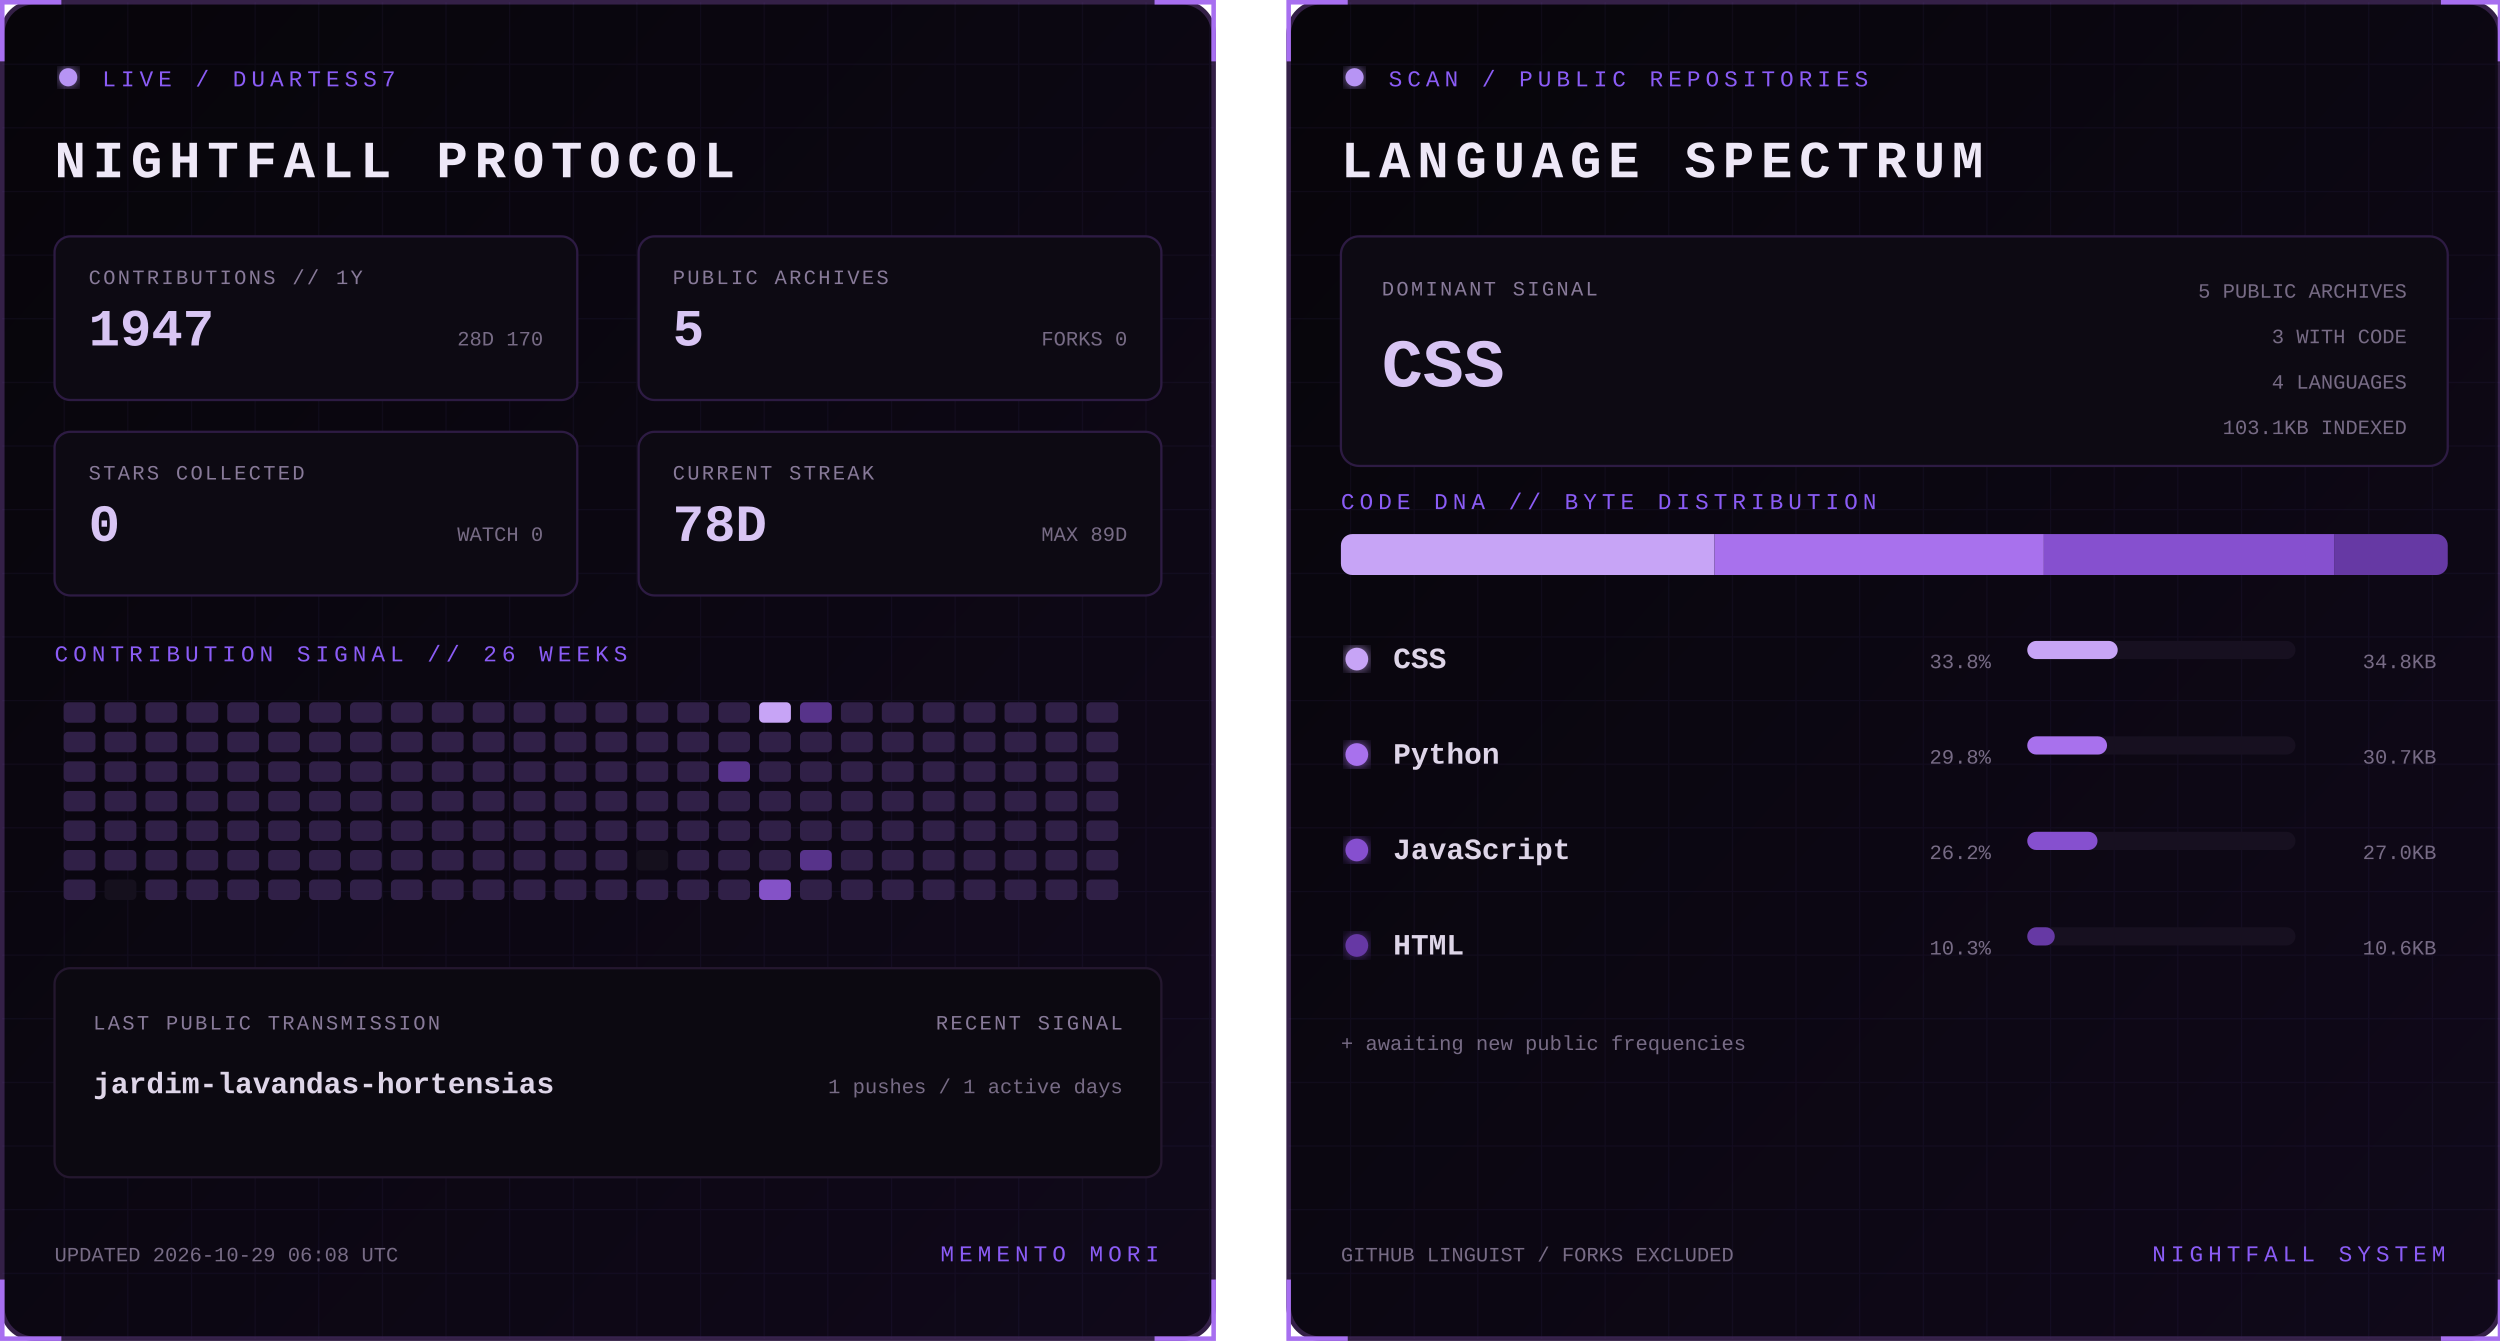
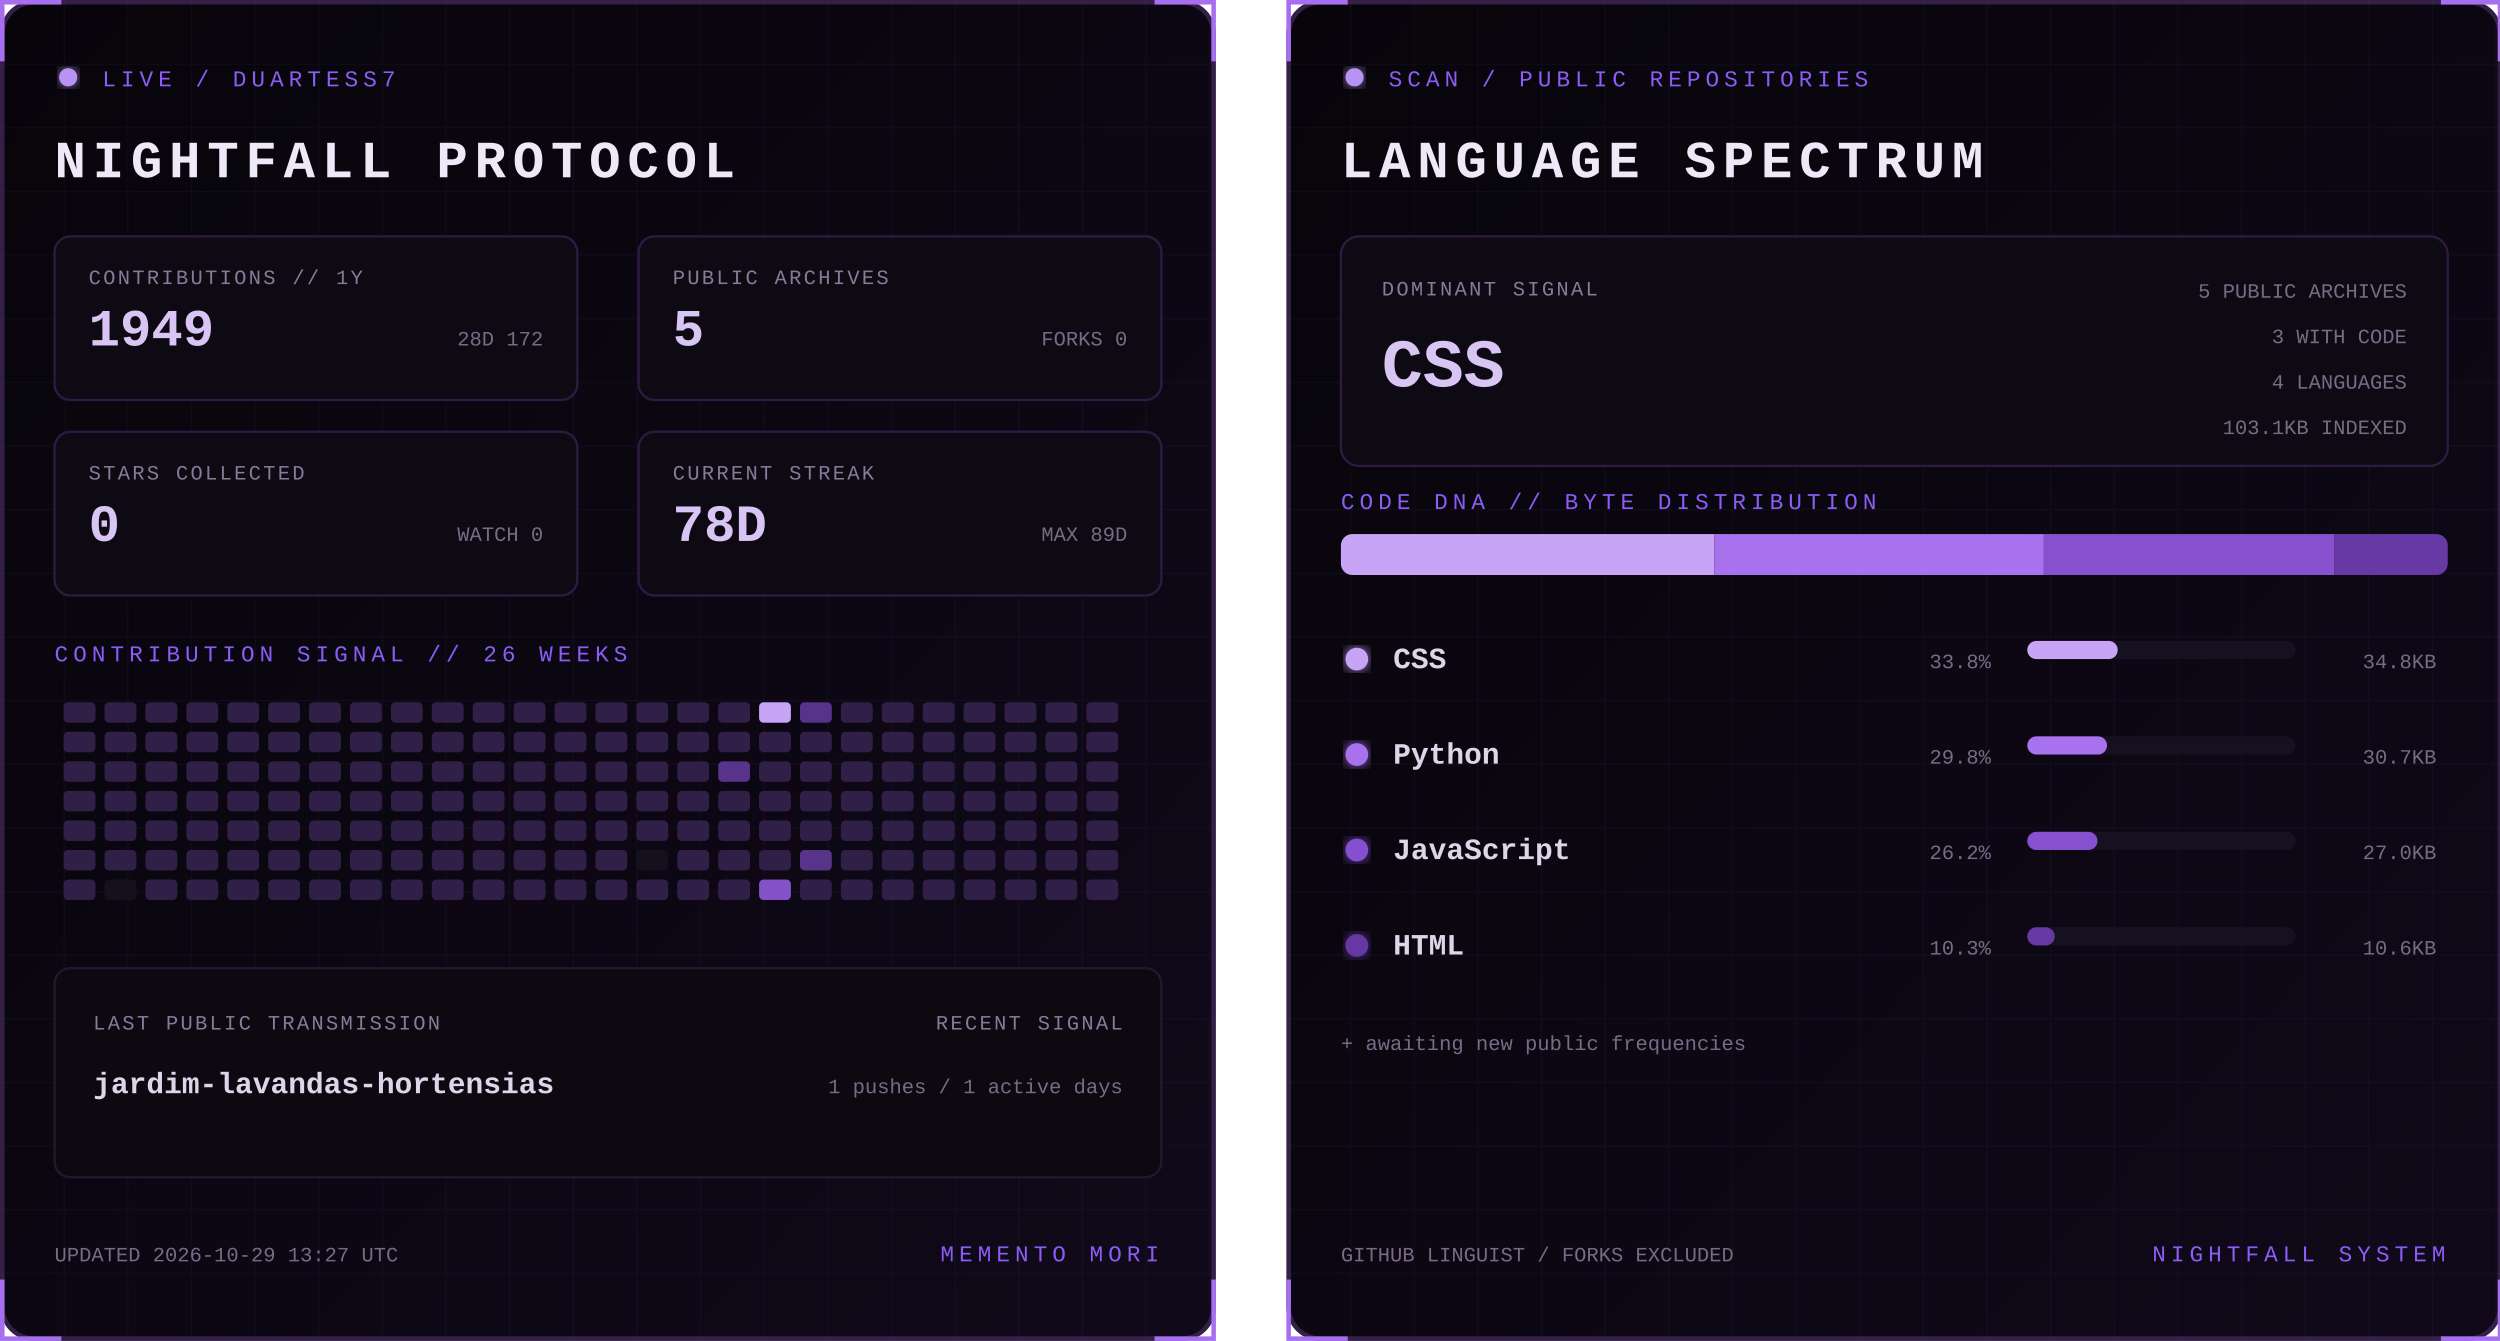
<svg xmlns="http://www.w3.org/2000/svg" width="1100" height="590" viewBox="0 0 1100 590" role="img" aria-labelledby="title desc">
  <defs>
    <linearGradient id="bg" x1="0" y1="0" x2="1" y2="1">
      <stop stop-color="#07050a" />
      <stop offset="1" stop-color="#10091a" />
    </linearGradient>
    <filter id="glow">
      <feGaussianBlur stdDeviation="3" result="b" />
      <feMerge>
        <feMergeNode in="b" />
        <feMergeNode in="SourceGraphic" />
      </feMerge>
    </filter>
    <pattern id="grid" width="28" height="28" patternUnits="userSpaceOnUse">
      <path d="M28 0H0V28" fill="none" stroke="#8b5cf6" stroke-opacity=".055" />
    </pattern>
    <clipPath id="dna">
      <rect x="24" y="235" width="487" height="18" rx="5" />
    </clipPath>
    <style>
      text { font-family: Consolas, 'Courier New', monospace; }
      .kicker { fill:#8b5cf6; font-size:10px; letter-spacing:2.2px; }
      .title { fill:#eee8f7; font-size:23px; font-weight:700; letter-spacing:3px; }
      .label { fill:#887a99; font-size:9px; letter-spacing:1px; }
      .stat { fill:#d8c5f4; font-size:23px; font-weight:700; }
      .detail,.pct { fill:#776b85; font-size:9px; }
      .lang { fill:#ded5e8; font-size:13px; font-weight:700; }
      .hero { fill:#d8c5f4; font-size:30px; font-weight:700; }
      .blink { animation:blink 1.6s step-end infinite; }
      @keyframes blink { 50% { opacity:.25 } }
    </style>
  </defs>
  <g>
    <rect x="1" y="1" width="533" height="588" rx="14" fill="url(#bg)" stroke="#342047" stroke-width="2" />
    <rect x="1" y="1" width="533" height="588" rx="14" fill="url(#grid)" />
    <path d="M27 1H1v26 M508 1h26v26 M534 563v26h-26 M27 589H1v-26" stroke="#a76ff0" stroke-width="2" fill="none" />
    <circle cx="30" cy="34" r="4" fill="#b794f4" filter="url(#glow)" class="blink" />
    <text x="45" y="38" class="kicker">LIVE / DUARTESS7</text>
    <text x="24" y="78" class="title">NIGHTFALL PROTOCOL</text>
    <g transform="translate(24 104)">
      <rect width="230" height="72" rx="7" fill="#0d0a13" stroke="#2d1b43" />
      <text x="15" y="21" class="label">CONTRIBUTIONS // 1Y</text>
-       <text x="15" y="48" class="stat">1947</text>
-       <text x="215" y="48" text-anchor="end" class="detail">28D 170</text>
+       <text x="15" y="48" class="stat">1949</text>
+       <text x="215" y="48" text-anchor="end" class="detail">28D 172</text>
    </g>
    <g transform="translate(281 104)">
      <rect width="230" height="72" rx="7" fill="#0d0a13" stroke="#2d1b43" />
      <text x="15" y="21" class="label">PUBLIC ARCHIVES</text>
      <text x="15" y="48" class="stat">5</text>
      <text x="215" y="48" text-anchor="end" class="detail">FORKS 0</text>
    </g>
    <g transform="translate(24 190)">
      <rect width="230" height="72" rx="7" fill="#0d0a13" stroke="#2d1b43" />
      <text x="15" y="21" class="label">STARS COLLECTED</text>
      <text x="15" y="48" class="stat">0</text>
      <text x="215" y="48" text-anchor="end" class="detail">WATCH 0</text>
    </g>
    <g transform="translate(281 190)">
      <rect width="230" height="72" rx="7" fill="#0d0a13" stroke="#2d1b43" />
      <text x="15" y="21" class="label">CURRENT STREAK</text>
      <text x="15" y="48" class="stat">78D</text>
      <text x="215" y="48" text-anchor="end" class="detail">MAX 89D</text>
    </g>
    <text x="24" y="291" class="kicker">CONTRIBUTION SIGNAL // 26 WEEKS</text>
    <g>
      <rect x="28" y="309" width="14" height="9" rx="2" fill="#302047" />
      <rect x="28" y="322" width="14" height="9" rx="2" fill="#302047" />
      <rect x="28" y="335" width="14" height="9" rx="2" fill="#302047" />
      <rect x="28" y="348" width="14" height="9" rx="2" fill="#302047" />
      <rect x="28" y="361" width="14" height="9" rx="2" fill="#302047" />
      <rect x="28" y="374" width="14" height="9" rx="2" fill="#302047" />
      <rect x="28" y="387" width="14" height="9" rx="2" fill="#302047" />
      <rect x="46" y="309" width="14" height="9" rx="2" fill="#302047" />
      <rect x="46" y="322" width="14" height="9" rx="2" fill="#302047" />
      <rect x="46" y="335" width="14" height="9" rx="2" fill="#302047" />
      <rect x="46" y="348" width="14" height="9" rx="2" fill="#302047" />
      <rect x="46" y="361" width="14" height="9" rx="2" fill="#302047" />
      <rect x="46" y="374" width="14" height="9" rx="2" fill="#302047" />
      <rect x="46" y="387" width="14" height="9" rx="2" fill="#15101d" />
      <rect x="64" y="309" width="14" height="9" rx="2" fill="#302047" />
      <rect x="64" y="322" width="14" height="9" rx="2" fill="#302047" />
      <rect x="64" y="335" width="14" height="9" rx="2" fill="#302047" />
      <rect x="64" y="348" width="14" height="9" rx="2" fill="#302047" />
      <rect x="64" y="361" width="14" height="9" rx="2" fill="#302047" />
      <rect x="64" y="374" width="14" height="9" rx="2" fill="#302047" />
      <rect x="64" y="387" width="14" height="9" rx="2" fill="#302047" />
      <rect x="82" y="309" width="14" height="9" rx="2" fill="#302047" />
      <rect x="82" y="322" width="14" height="9" rx="2" fill="#302047" />
      <rect x="82" y="335" width="14" height="9" rx="2" fill="#302047" />
      <rect x="82" y="348" width="14" height="9" rx="2" fill="#302047" />
      <rect x="82" y="361" width="14" height="9" rx="2" fill="#302047" />
      <rect x="82" y="374" width="14" height="9" rx="2" fill="#302047" />
      <rect x="82" y="387" width="14" height="9" rx="2" fill="#302047" />
      <rect x="100" y="309" width="14" height="9" rx="2" fill="#302047" />
      <rect x="100" y="322" width="14" height="9" rx="2" fill="#302047" />
      <rect x="100" y="335" width="14" height="9" rx="2" fill="#302047" />
      <rect x="100" y="348" width="14" height="9" rx="2" fill="#302047" />
      <rect x="100" y="361" width="14" height="9" rx="2" fill="#302047" />
      <rect x="100" y="374" width="14" height="9" rx="2" fill="#302047" />
      <rect x="100" y="387" width="14" height="9" rx="2" fill="#302047" />
      <rect x="118" y="309" width="14" height="9" rx="2" fill="#302047" />
      <rect x="118" y="322" width="14" height="9" rx="2" fill="#302047" />
      <rect x="118" y="335" width="14" height="9" rx="2" fill="#302047" />
      <rect x="118" y="348" width="14" height="9" rx="2" fill="#302047" />
      <rect x="118" y="361" width="14" height="9" rx="2" fill="#302047" />
      <rect x="118" y="374" width="14" height="9" rx="2" fill="#302047" />
      <rect x="118" y="387" width="14" height="9" rx="2" fill="#302047" />
      <rect x="136" y="309" width="14" height="9" rx="2" fill="#302047" />
      <rect x="136" y="322" width="14" height="9" rx="2" fill="#302047" />
      <rect x="136" y="335" width="14" height="9" rx="2" fill="#302047" />
      <rect x="136" y="348" width="14" height="9" rx="2" fill="#302047" />
      <rect x="136" y="361" width="14" height="9" rx="2" fill="#302047" />
      <rect x="136" y="374" width="14" height="9" rx="2" fill="#302047" />
      <rect x="136" y="387" width="14" height="9" rx="2" fill="#302047" />
      <rect x="154" y="309" width="14" height="9" rx="2" fill="#302047" />
      <rect x="154" y="322" width="14" height="9" rx="2" fill="#302047" />
      <rect x="154" y="335" width="14" height="9" rx="2" fill="#302047" />
      <rect x="154" y="348" width="14" height="9" rx="2" fill="#302047" />
      <rect x="154" y="361" width="14" height="9" rx="2" fill="#302047" />
      <rect x="154" y="374" width="14" height="9" rx="2" fill="#302047" />
      <rect x="154" y="387" width="14" height="9" rx="2" fill="#302047" />
      <rect x="172" y="309" width="14" height="9" rx="2" fill="#302047" />
      <rect x="172" y="322" width="14" height="9" rx="2" fill="#302047" />
      <rect x="172" y="335" width="14" height="9" rx="2" fill="#302047" />
      <rect x="172" y="348" width="14" height="9" rx="2" fill="#302047" />
      <rect x="172" y="361" width="14" height="9" rx="2" fill="#302047" />
      <rect x="172" y="374" width="14" height="9" rx="2" fill="#302047" />
      <rect x="172" y="387" width="14" height="9" rx="2" fill="#302047" />
      <rect x="190" y="309" width="14" height="9" rx="2" fill="#302047" />
      <rect x="190" y="322" width="14" height="9" rx="2" fill="#302047" />
      <rect x="190" y="335" width="14" height="9" rx="2" fill="#302047" />
      <rect x="190" y="348" width="14" height="9" rx="2" fill="#302047" />
      <rect x="190" y="361" width="14" height="9" rx="2" fill="#302047" />
      <rect x="190" y="374" width="14" height="9" rx="2" fill="#302047" />
      <rect x="190" y="387" width="14" height="9" rx="2" fill="#302047" />
      <rect x="208" y="309" width="14" height="9" rx="2" fill="#302047" />
      <rect x="208" y="322" width="14" height="9" rx="2" fill="#302047" />
      <rect x="208" y="335" width="14" height="9" rx="2" fill="#302047" />
      <rect x="208" y="348" width="14" height="9" rx="2" fill="#302047" />
      <rect x="208" y="361" width="14" height="9" rx="2" fill="#302047" />
      <rect x="208" y="374" width="14" height="9" rx="2" fill="#302047" />
      <rect x="208" y="387" width="14" height="9" rx="2" fill="#302047" />
      <rect x="226" y="309" width="14" height="9" rx="2" fill="#302047" />
      <rect x="226" y="322" width="14" height="9" rx="2" fill="#302047" />
      <rect x="226" y="335" width="14" height="9" rx="2" fill="#302047" />
      <rect x="226" y="348" width="14" height="9" rx="2" fill="#302047" />
      <rect x="226" y="361" width="14" height="9" rx="2" fill="#302047" />
      <rect x="226" y="374" width="14" height="9" rx="2" fill="#302047" />
      <rect x="226" y="387" width="14" height="9" rx="2" fill="#302047" />
      <rect x="244" y="309" width="14" height="9" rx="2" fill="#302047" />
      <rect x="244" y="322" width="14" height="9" rx="2" fill="#302047" />
      <rect x="244" y="335" width="14" height="9" rx="2" fill="#302047" />
      <rect x="244" y="348" width="14" height="9" rx="2" fill="#302047" />
      <rect x="244" y="361" width="14" height="9" rx="2" fill="#302047" />
      <rect x="244" y="374" width="14" height="9" rx="2" fill="#302047" />
      <rect x="244" y="387" width="14" height="9" rx="2" fill="#302047" />
      <rect x="262" y="309" width="14" height="9" rx="2" fill="#302047" />
      <rect x="262" y="322" width="14" height="9" rx="2" fill="#302047" />
      <rect x="262" y="335" width="14" height="9" rx="2" fill="#302047" />
      <rect x="262" y="348" width="14" height="9" rx="2" fill="#302047" />
      <rect x="262" y="361" width="14" height="9" rx="2" fill="#302047" />
      <rect x="262" y="374" width="14" height="9" rx="2" fill="#302047" />
      <rect x="262" y="387" width="14" height="9" rx="2" fill="#302047" />
      <rect x="280" y="309" width="14" height="9" rx="2" fill="#302047" />
      <rect x="280" y="322" width="14" height="9" rx="2" fill="#302047" />
      <rect x="280" y="335" width="14" height="9" rx="2" fill="#302047" />
      <rect x="280" y="348" width="14" height="9" rx="2" fill="#302047" />
      <rect x="280" y="361" width="14" height="9" rx="2" fill="#302047" />
      <rect x="280" y="374" width="14" height="9" rx="2" fill="#15101d" />
      <rect x="280" y="387" width="14" height="9" rx="2" fill="#302047" />
      <rect x="298" y="309" width="14" height="9" rx="2" fill="#302047" />
      <rect x="298" y="322" width="14" height="9" rx="2" fill="#302047" />
      <rect x="298" y="335" width="14" height="9" rx="2" fill="#302047" />
      <rect x="298" y="348" width="14" height="9" rx="2" fill="#302047" />
      <rect x="298" y="361" width="14" height="9" rx="2" fill="#302047" />
      <rect x="298" y="374" width="14" height="9" rx="2" fill="#302047" />
      <rect x="298" y="387" width="14" height="9" rx="2" fill="#302047" />
      <rect x="316" y="309" width="14" height="9" rx="2" fill="#302047" />
      <rect x="316" y="322" width="14" height="9" rx="2" fill="#302047" />
      <rect x="316" y="335" width="14" height="9" rx="2" fill="#57338a" />
      <rect x="316" y="348" width="14" height="9" rx="2" fill="#302047" />
      <rect x="316" y="361" width="14" height="9" rx="2" fill="#302047" />
      <rect x="316" y="374" width="14" height="9" rx="2" fill="#302047" />
      <rect x="316" y="387" width="14" height="9" rx="2" fill="#302047" />
      <rect x="334" y="309" width="14" height="9" rx="2" fill="#c7a4f6" />
      <rect x="334" y="322" width="14" height="9" rx="2" fill="#302047" />
      <rect x="334" y="335" width="14" height="9" rx="2" fill="#302047" />
      <rect x="334" y="348" width="14" height="9" rx="2" fill="#302047" />
      <rect x="334" y="361" width="14" height="9" rx="2" fill="#302047" />
      <rect x="334" y="374" width="14" height="9" rx="2" fill="#302047" />
      <rect x="334" y="387" width="14" height="9" rx="2" fill="#8452c7" />
      <rect x="352" y="309" width="14" height="9" rx="2" fill="#57338a" />
      <rect x="352" y="322" width="14" height="9" rx="2" fill="#302047" />
      <rect x="352" y="335" width="14" height="9" rx="2" fill="#302047" />
      <rect x="352" y="348" width="14" height="9" rx="2" fill="#302047" />
      <rect x="352" y="361" width="14" height="9" rx="2" fill="#302047" />
      <rect x="352" y="374" width="14" height="9" rx="2" fill="#57338a" />
      <rect x="352" y="387" width="14" height="9" rx="2" fill="#302047" />
      <rect x="370" y="309" width="14" height="9" rx="2" fill="#302047" />
      <rect x="370" y="322" width="14" height="9" rx="2" fill="#302047" />
      <rect x="370" y="335" width="14" height="9" rx="2" fill="#302047" />
      <rect x="370" y="348" width="14" height="9" rx="2" fill="#302047" />
      <rect x="370" y="361" width="14" height="9" rx="2" fill="#302047" />
      <rect x="370" y="374" width="14" height="9" rx="2" fill="#302047" />
      <rect x="370" y="387" width="14" height="9" rx="2" fill="#302047" />
      <rect x="388" y="309" width="14" height="9" rx="2" fill="#302047" />
      <rect x="388" y="322" width="14" height="9" rx="2" fill="#302047" />
      <rect x="388" y="335" width="14" height="9" rx="2" fill="#302047" />
      <rect x="388" y="348" width="14" height="9" rx="2" fill="#302047" />
      <rect x="388" y="361" width="14" height="9" rx="2" fill="#302047" />
      <rect x="388" y="374" width="14" height="9" rx="2" fill="#302047" />
      <rect x="388" y="387" width="14" height="9" rx="2" fill="#302047" />
      <rect x="406" y="309" width="14" height="9" rx="2" fill="#302047" />
      <rect x="406" y="322" width="14" height="9" rx="2" fill="#302047" />
      <rect x="406" y="335" width="14" height="9" rx="2" fill="#302047" />
      <rect x="406" y="348" width="14" height="9" rx="2" fill="#302047" />
      <rect x="406" y="361" width="14" height="9" rx="2" fill="#302047" />
      <rect x="406" y="374" width="14" height="9" rx="2" fill="#302047" />
      <rect x="406" y="387" width="14" height="9" rx="2" fill="#302047" />
      <rect x="424" y="309" width="14" height="9" rx="2" fill="#302047" />
      <rect x="424" y="322" width="14" height="9" rx="2" fill="#302047" />
      <rect x="424" y="335" width="14" height="9" rx="2" fill="#302047" />
      <rect x="424" y="348" width="14" height="9" rx="2" fill="#302047" />
      <rect x="424" y="361" width="14" height="9" rx="2" fill="#302047" />
      <rect x="424" y="374" width="14" height="9" rx="2" fill="#302047" />
      <rect x="424" y="387" width="14" height="9" rx="2" fill="#302047" />
      <rect x="442" y="309" width="14" height="9" rx="2" fill="#302047" />
      <rect x="442" y="322" width="14" height="9" rx="2" fill="#302047" />
      <rect x="442" y="335" width="14" height="9" rx="2" fill="#302047" />
      <rect x="442" y="348" width="14" height="9" rx="2" fill="#302047" />
      <rect x="442" y="361" width="14" height="9" rx="2" fill="#302047" />
      <rect x="442" y="374" width="14" height="9" rx="2" fill="#302047" />
      <rect x="442" y="387" width="14" height="9" rx="2" fill="#302047" />
      <rect x="460" y="309" width="14" height="9" rx="2" fill="#302047" />
      <rect x="460" y="322" width="14" height="9" rx="2" fill="#302047" />
      <rect x="460" y="335" width="14" height="9" rx="2" fill="#302047" />
      <rect x="460" y="348" width="14" height="9" rx="2" fill="#302047" />
      <rect x="460" y="361" width="14" height="9" rx="2" fill="#302047" />
      <rect x="460" y="374" width="14" height="9" rx="2" fill="#302047" />
      <rect x="460" y="387" width="14" height="9" rx="2" fill="#302047" />
      <rect x="478" y="309" width="14" height="9" rx="2" fill="#302047" />
      <rect x="478" y="322" width="14" height="9" rx="2" fill="#302047" />
      <rect x="478" y="335" width="14" height="9" rx="2" fill="#302047" />
      <rect x="478" y="348" width="14" height="9" rx="2" fill="#302047" />
      <rect x="478" y="361" width="14" height="9" rx="2" fill="#302047" />
      <rect x="478" y="374" width="14" height="9" rx="2" fill="#302047" />
      <rect x="478" y="387" width="14" height="9" rx="2" fill="#302047" />
    </g>
    <rect x="24" y="426" width="487" height="92" rx="7" fill="#0c0911" stroke="#24172f" />
    <text x="41" y="453" class="label">LAST PUBLIC TRANSMISSION</text>
    <text x="41" y="481" class="lang">jardim-lavandas-hortensias</text>
    <text x="494" y="453" text-anchor="end" class="label">RECENT SIGNAL</text>
    <text x="494" y="481" text-anchor="end" class="detail">1 pushes / 1 active days</text>
-     <text x="24" y="555" class="detail">UPDATED 2026-10-29 06:08 UTC</text>
+     <text x="24" y="555" class="detail">UPDATED 2026-10-29 13:27 UTC</text>
    <text x="510" y="555" text-anchor="end" class="kicker">MEMENTO MORI</text>
  </g>
  <g transform="translate(566)">
    <rect x="1" y="1" width="533" height="588" rx="14" fill="url(#bg)" stroke="#342047" stroke-width="2" />
    <rect x="1" y="1" width="533" height="588" rx="14" fill="url(#grid)" />
    <path d="M27 1H1v26 M508 1h26v26 M534 563v26h-26 M27 589H1v-26" stroke="#a76ff0" stroke-width="2" fill="none" />
    <circle cx="30" cy="34" r="4" fill="#b794f4" filter="url(#glow)" class="blink" />
    <text x="45" y="38" class="kicker">SCAN / PUBLIC REPOSITORIES</text>
    <text x="24" y="78" class="title">LANGUAGE SPECTRUM</text>
    <rect x="24" y="104" width="487" height="101" rx="8" fill="#0d0a13" stroke="#2d1b43" />
    <text x="42" y="130" class="label">DOMINANT SIGNAL</text>
    <text x="42" y="170" class="hero">CSS</text>
    <text x="493" y="131" text-anchor="end" class="detail">5 PUBLIC ARCHIVES</text>
    <text x="493" y="151" text-anchor="end" class="detail">3 WITH CODE</text>
    <text x="493" y="171" text-anchor="end" class="detail">4 LANGUAGES</text>
    <text x="493" y="191" text-anchor="end" class="detail">103.1KB INDEXED</text>
    <text x="24" y="224" class="kicker">CODE DNA // BYTE DISTRIBUTION</text>
    <rect x="24" y="235" width="487" height="18" rx="5" fill="#171020" />
    <g clip-path="url(#dna)">
      <rect x="24.0" y="235" width="164.4" height="18" fill="#c7a4f6" />
      <rect x="188.4" y="235" width="144.9" height="18" fill="#a871ed" />
      <rect x="333.3" y="235" width="127.7" height="18" fill="#8650cf" />
      <rect x="461.0" y="235" width="50.0" height="18" fill="#6639a4" />
    </g>
    <circle cx="31" cy="290" r="5" fill="#c7a4f6" filter="url(#glow)" />
    <text x="47" y="294" class="lang">CSS</text>
    <text x="310" y="294" text-anchor="end" class="pct">33.8%</text>
    <rect x="326" y="282" width="118" height="8" rx="4" fill="#171020" />
    <rect x="326" y="282" width="39.8" height="8" rx="4" fill="#c7a4f6" />
    <text x="506" y="294" text-anchor="end" class="detail">34.8KB</text>
    <circle cx="31" cy="332" r="5" fill="#a871ed" filter="url(#glow)" />
    <text x="47" y="336" class="lang">Python</text>
    <text x="310" y="336" text-anchor="end" class="pct">29.8%</text>
    <rect x="326" y="324" width="118" height="8" rx="4" fill="#171020" />
    <rect x="326" y="324" width="35.1" height="8" rx="4" fill="#a871ed" />
    <text x="506" y="336" text-anchor="end" class="detail">30.7KB</text>
    <circle cx="31" cy="374" r="5" fill="#8650cf" filter="url(#glow)" />
    <text x="47" y="378" class="lang">JavaScript</text>
    <text x="310" y="378" text-anchor="end" class="pct">26.2%</text>
    <rect x="326" y="366" width="118" height="8" rx="4" fill="#171020" />
    <rect x="326" y="366" width="30.9" height="8" rx="4" fill="#8650cf" />
    <text x="506" y="378" text-anchor="end" class="detail">27.0KB</text>
    <circle cx="31" cy="416" r="5" fill="#6639a4" filter="url(#glow)" />
    <text x="47" y="420" class="lang">HTML</text>
    <text x="310" y="420" text-anchor="end" class="pct">10.3%</text>
    <rect x="326" y="408" width="118" height="8" rx="4" fill="#171020" />
    <rect x="326" y="408" width="12.1" height="8" rx="4" fill="#6639a4" />
    <text x="506" y="420" text-anchor="end" class="detail">10.6KB</text>
    <text x="24" y="462" class="detail">+ awaiting new public frequencies</text>
    <text x="24" y="555" class="detail">GITHUB LINGUIST / FORKS EXCLUDED</text>
    <text x="510" y="555" text-anchor="end" class="kicker">NIGHTFALL SYSTEM</text>
  </g>
</svg>
